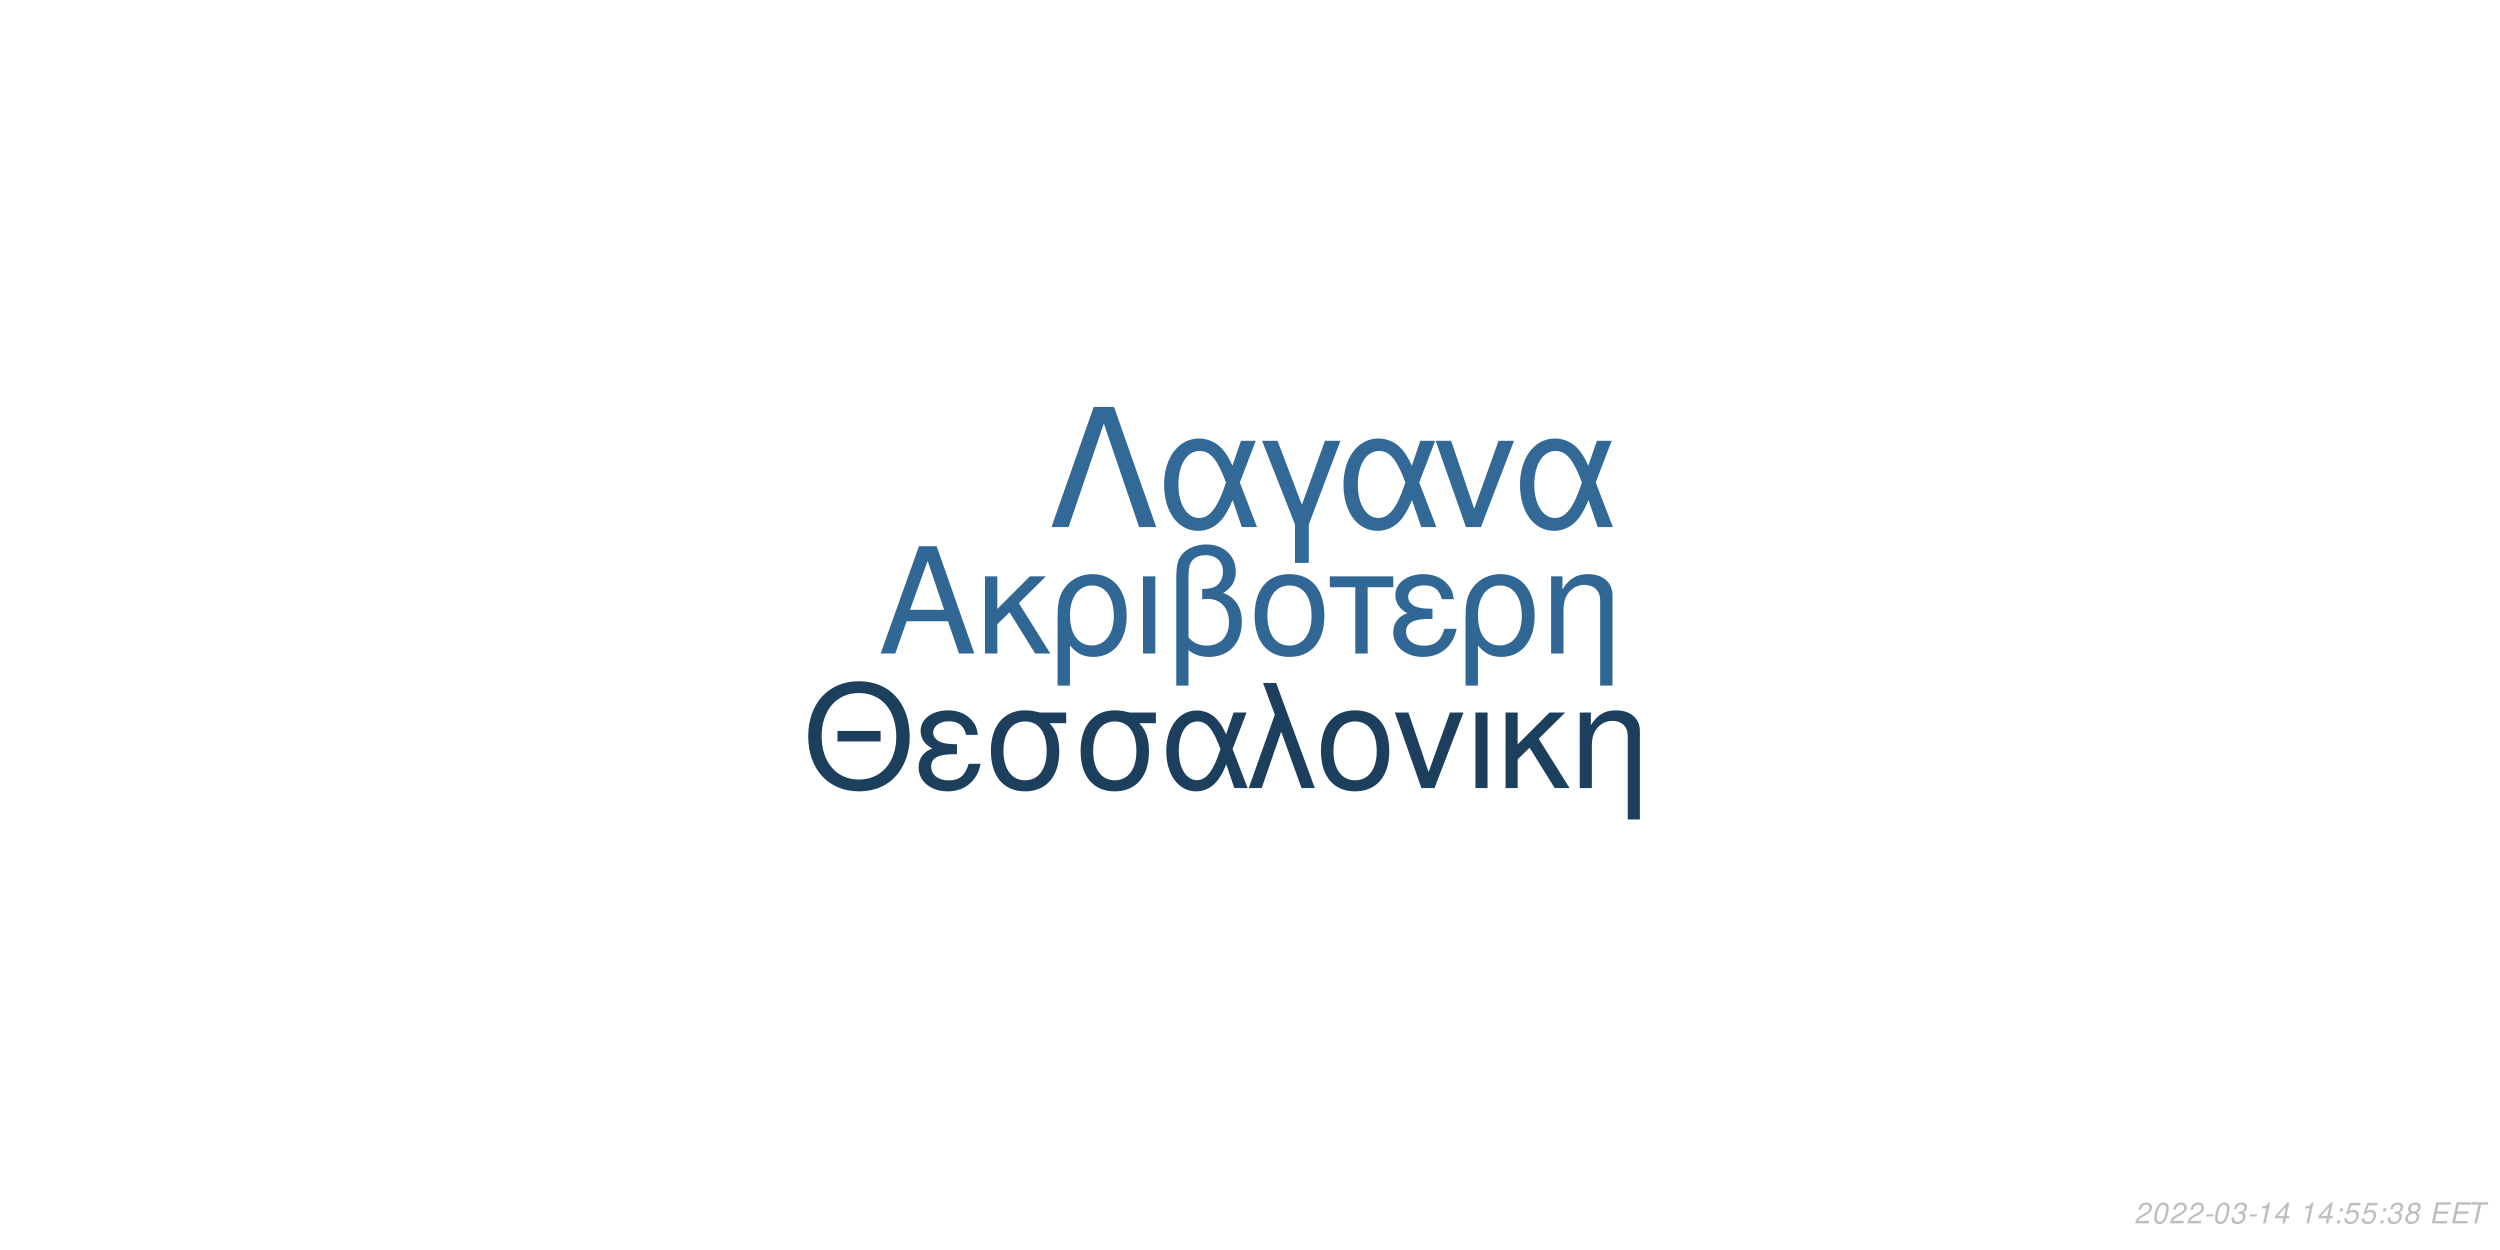
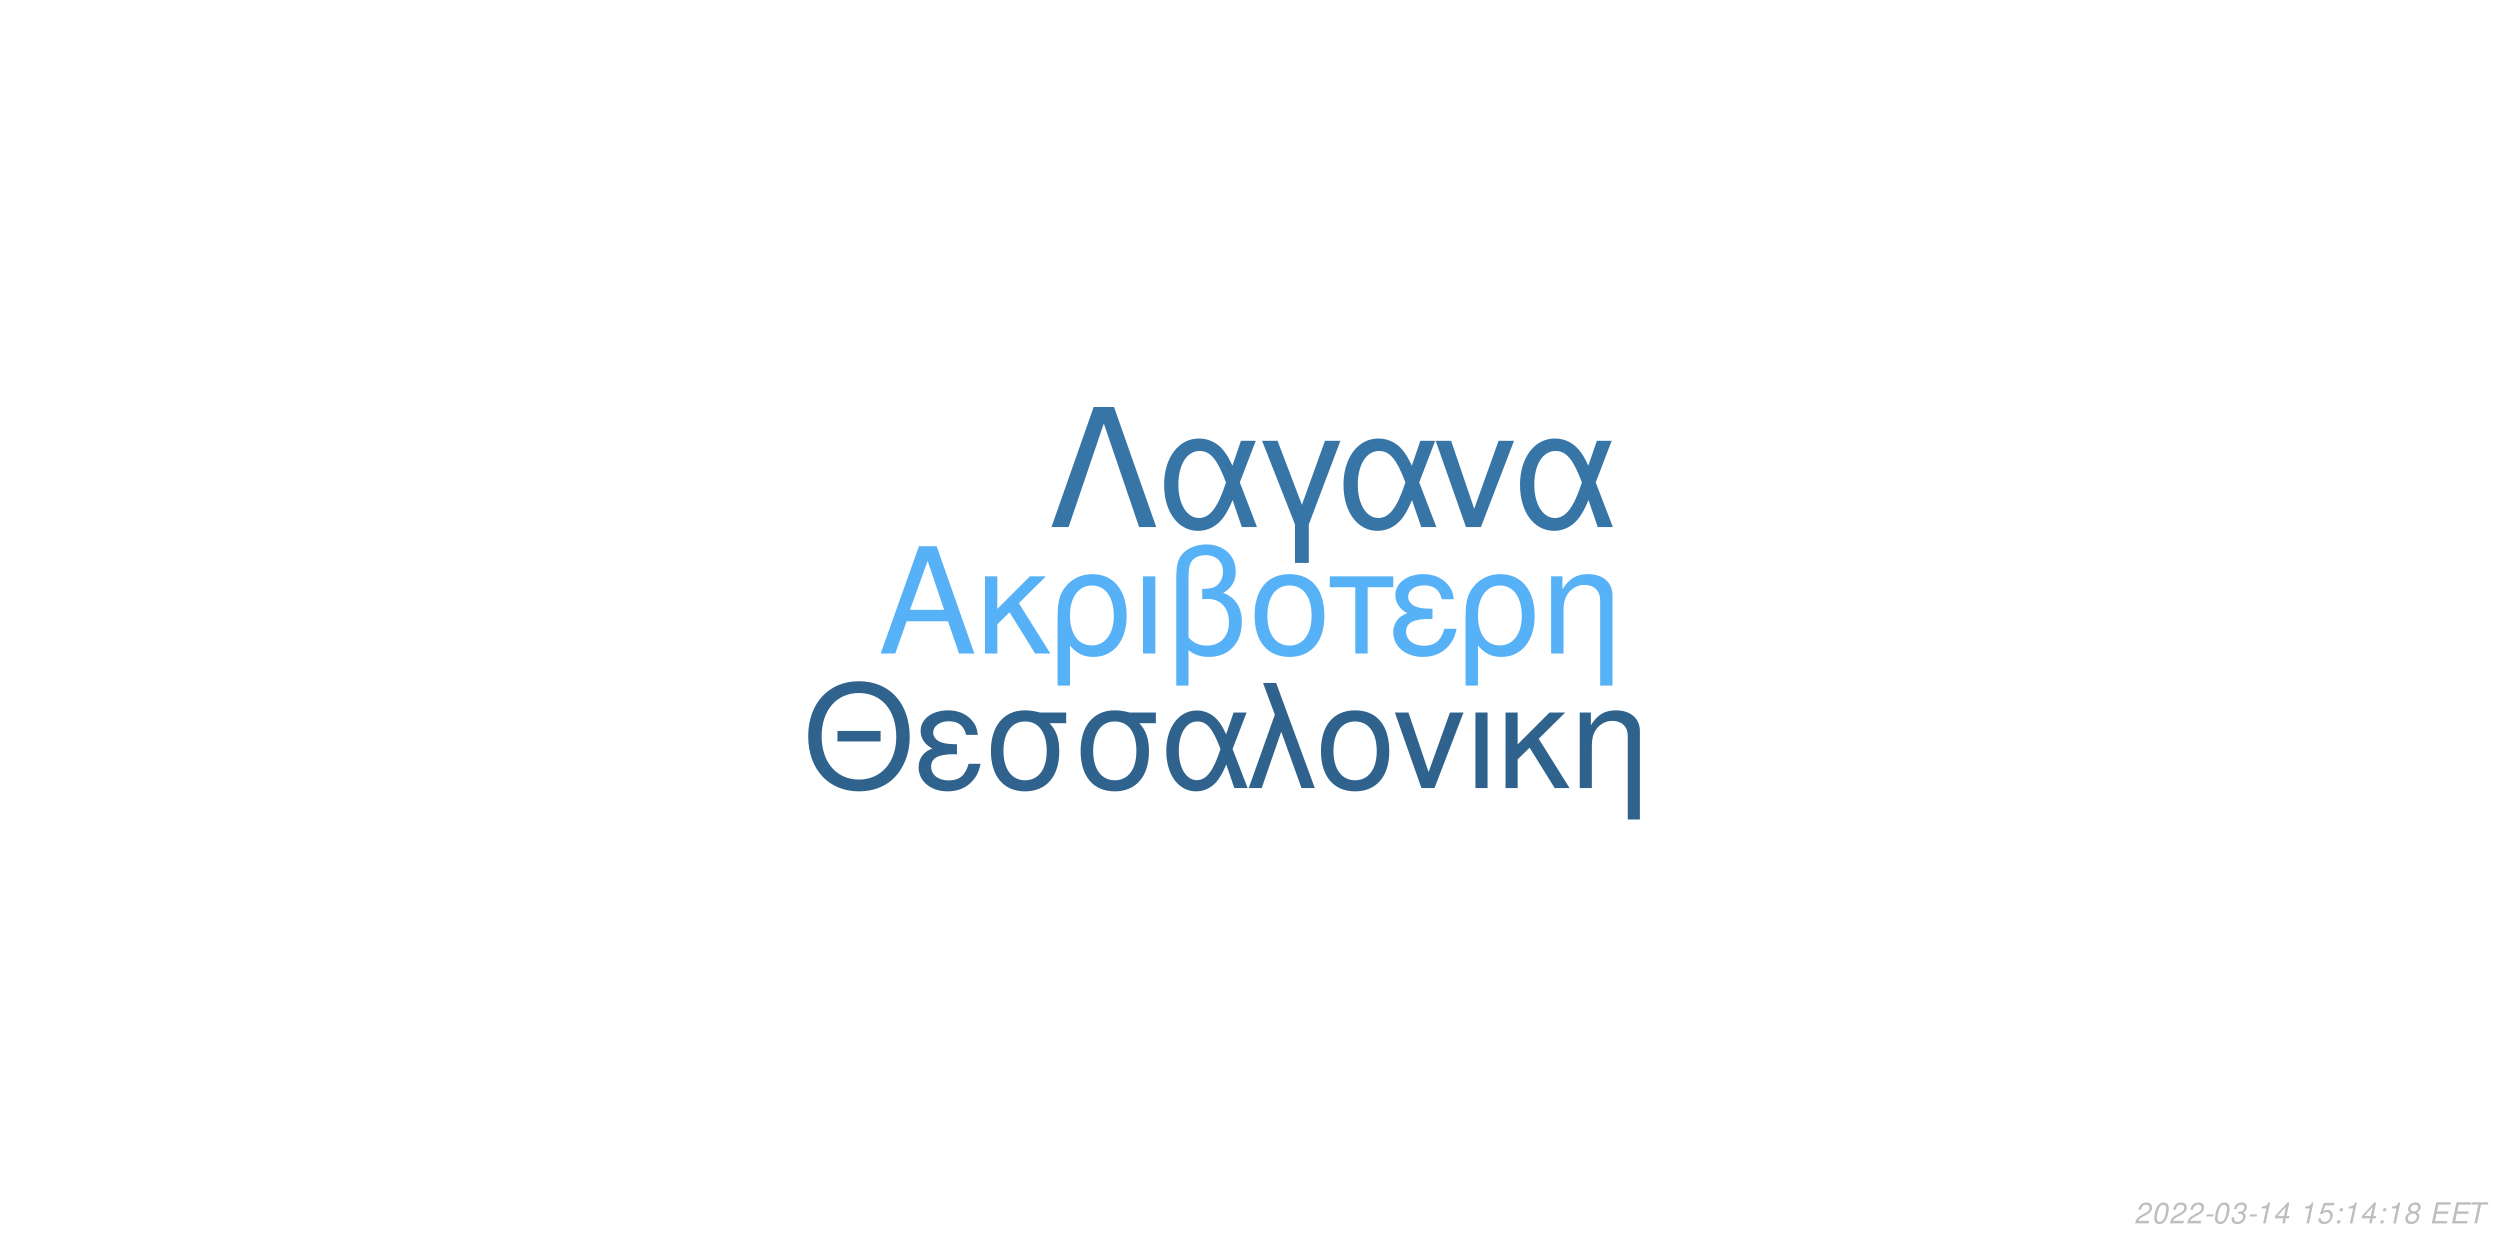
<svg xmlns="http://www.w3.org/2000/svg" xmlns:xlink="http://www.w3.org/1999/xlink" width="864pt" height="432pt" viewBox="0 0 864 432" version="1.1">
  <defs>
    <g>
      <symbol overflow="visible" id="glyph0-0">
        <path style="stroke:none;" d="" />
      </symbol>
      <symbol overflow="visible" id="glyph0-1">
        <path style="stroke:none;" d="M 24.125 -11.141 L 27.938 0 L 33.234 0 L 20.203 -37.094 L 14.094 -37.094 L 0.859 0 L 5.906 0 L 9.828 -11.141 Z M 22.797 -15.109 L 11 -15.109 L 17.094 -32.016 Z M 22.797 -15.109 " />
      </symbol>
      <symbol overflow="visible" id="glyph0-2">
        <path style="stroke:none;" d="M 7.172 -15.422 L 7.172 -26.672 L 2.906 -26.672 L 2.906 0 L 7.172 0 L 7.172 -10.125 L 11.406 -14.25 L 20.25 0 L 25.5 0 L 14.609 -17.406 L 23.969 -26.672 L 18.422 -26.672 Z M 7.172 -15.422 " />
      </symbol>
      <symbol overflow="visible" id="glyph0-3">
        <path style="stroke:none;" d="M 3 11.094 L 7.281 11.094 L 7.281 -2.797 C 9.516 -0.047 11.953 1.172 15.375 1.172 C 22.344 1.172 26.875 -4.422 26.875 -13.031 C 26.875 -21.891 22.297 -27.438 15.062 -27.438 C 11.297 -27.438 7.984 -25.906 5.797 -23.156 C 3.672 -20.516 3 -17.969 3 -12.359 Z M 14.906 -23.516 C 19.547 -23.516 22.438 -19.438 22.438 -12.922 C 22.438 -6.812 19.391 -2.797 14.812 -2.797 C 10.172 -2.797 7.281 -6.766 7.281 -13.125 C 7.281 -19.484 10.234 -23.516 14.906 -23.516 Z M 14.906 -23.516 " />
      </symbol>
      <symbol overflow="visible" id="glyph0-4">
        <path style="stroke:none;" d="M 3.516 0 L 7.781 0 L 7.781 -26.672 L 3.516 -26.672 Z M 3.516 0 " />
      </symbol>
      <symbol overflow="visible" id="glyph0-5">
        <path style="stroke:none;" d="M 4.016 11.094 L 8.25 11.094 L 8.25 -1.172 C 10.172 0.406 12.422 1.172 15.312 1.172 C 22.188 1.172 26.672 -3.609 26.672 -10.891 C 26.672 -15.984 24.578 -19.234 20.25 -20.969 C 23.109 -22.547 24.578 -25.031 24.578 -28.344 C 24.578 -33.844 20.406 -37.703 14.453 -37.703 C 10.938 -37.703 7.734 -36.391 6 -34.25 C 4.484 -32.422 4.016 -30.328 4.016 -25.391 Z M 8.25 -25.656 C 8.25 -29.359 8.5 -30.844 9.469 -32.062 C 10.375 -33.281 12.156 -34 14.094 -34 C 17.812 -34 20.156 -31.812 20.156 -28.297 C 20.156 -25.953 18.984 -23.812 17.297 -23.047 C 16.281 -22.547 15.469 -22.438 12.984 -22.297 L 12.984 -18.781 C 13.734 -18.828 14.344 -18.875 14.969 -18.875 C 19.344 -18.875 22.234 -15.719 22.234 -10.891 C 22.234 -5.906 19.281 -2.75 14.656 -2.75 C 11.953 -2.75 9.922 -3.609 8.25 -5.594 Z M 8.25 -25.656 " />
      </symbol>
      <symbol overflow="visible" id="glyph0-6">
        <path style="stroke:none;" d="M 14.094 -27.438 C 6.562 -27.438 2.094 -22.094 2.094 -13.125 C 2.094 -4.125 6.562 1.172 14.141 1.172 C 21.672 1.172 26.203 -4.172 26.203 -12.922 C 26.203 -22.188 21.828 -27.438 14.094 -27.438 Z M 14.141 -23.516 C 18.938 -23.516 21.781 -19.594 21.781 -12.984 C 21.781 -6.672 18.828 -2.75 14.141 -2.75 C 9.422 -2.75 6.516 -6.672 6.516 -13.125 C 6.516 -19.594 9.422 -23.516 14.141 -23.516 Z M 14.141 -23.516 " />
      </symbol>
      <symbol overflow="visible" id="glyph0-7">
        <path style="stroke:none;" d="M 7.891 0 L 12.156 0 L 12.156 -22.906 L 21.016 -22.906 L 21.016 -26.672 L -0.922 -26.672 L -0.922 -22.906 L 7.891 -22.906 Z M 7.891 0 " />
      </symbol>
      <symbol overflow="visible" id="glyph0-8">
        <path style="stroke:none;" d="M 14.562 -15.469 C 11.344 -15.469 9.562 -15.781 8.297 -16.438 C 6.922 -17.203 6.156 -18.328 6.156 -19.547 C 6.156 -21.891 8.453 -23.562 11.656 -23.562 C 15.062 -23.562 16.953 -22.094 17.812 -18.781 L 21.938 -18.781 C 21.578 -21.266 21.062 -22.5 19.797 -23.922 C 17.812 -26.203 14.906 -27.438 11.453 -27.438 C 5.797 -27.438 1.734 -24.375 1.734 -20.203 C 1.734 -17.609 3.156 -15.375 5.859 -13.938 C 2.797 -12.875 1.016 -10.484 1.016 -7.328 C 1.016 -2.391 5.297 1.172 11.25 1.172 C 14.969 1.172 17.906 -0.109 20.156 -2.641 C 21.578 -4.328 22.297 -5.797 22.906 -8.547 L 18.672 -8.547 C 17.5 -4.422 15.422 -2.703 11.609 -2.703 C 7.938 -2.703 5.438 -4.688 5.438 -7.578 C 5.438 -10.578 7.938 -11.953 13.484 -11.953 C 13.641 -11.953 14.094 -11.953 14.562 -11.906 Z M 14.562 -15.469 " />
      </symbol>
      <symbol overflow="visible" id="glyph0-9">
        <path style="stroke:none;" d="M 3.562 -26.672 L 3.562 0 L 7.844 0 L 7.844 -14.703 C 7.844 -17.906 8.5 -19.891 10.031 -21.531 C 11.406 -22.953 13.188 -23.719 15.062 -23.719 C 18.375 -23.719 20.516 -21.672 20.516 -18.469 L 20.516 11.094 L 24.781 11.094 L 24.781 -20.156 C 24.781 -24.578 21.469 -27.438 16.328 -27.438 C 12.359 -27.438 9.828 -25.906 7.484 -22.188 L 7.484 -26.672 Z M 3.562 -26.672 " />
      </symbol>
      <symbol overflow="visible" id="glyph1-0">
        <path style="stroke:none;" d="" />
      </symbol>
      <symbol overflow="visible" id="glyph1-1">
        <path style="stroke:none;" d="M 26.859 -19.734 L 11.953 -19.734 L 11.953 -16.094 L 26.859 -16.094 Z M 19.328 -36.922 C 8.922 -36.922 1.844 -29.25 1.844 -17.891 C 1.844 -6.484 8.875 1.141 19.391 1.141 C 23.812 1.141 27.703 -0.203 30.641 -2.688 C 34.578 -6.031 36.922 -11.656 36.922 -17.594 C 36.922 -29.297 30 -36.922 19.328 -36.922 Z M 19.328 -32.844 C 27.203 -32.844 32.281 -26.906 32.281 -17.688 C 32.281 -8.922 27.062 -2.938 19.391 -2.938 C 11.609 -2.938 6.484 -8.922 6.484 -17.891 C 6.484 -26.859 11.609 -32.844 19.328 -32.844 Z M 19.328 -32.844 " />
      </symbol>
      <symbol overflow="visible" id="glyph1-2">
        <path style="stroke:none;" d="M 14.25 -15.141 C 11.109 -15.141 9.375 -15.453 8.125 -16.094 C 6.781 -16.844 6.031 -17.938 6.031 -19.141 C 6.031 -21.422 8.266 -23.078 11.406 -23.078 C 14.75 -23.078 16.594 -21.625 17.438 -18.391 L 21.469 -18.391 C 21.125 -20.828 20.625 -22.031 19.391 -23.422 C 17.438 -25.656 14.594 -26.859 11.219 -26.859 C 5.688 -26.859 1.688 -23.875 1.688 -19.781 C 1.688 -17.234 3.094 -15.047 5.734 -13.656 C 2.734 -12.609 1 -10.266 1 -7.172 C 1 -2.344 5.188 1.141 11.016 1.141 C 14.656 1.141 17.547 -0.094 19.734 -2.594 C 21.125 -4.234 21.828 -5.688 22.422 -8.375 L 18.281 -8.375 C 17.141 -4.328 15.094 -2.641 11.359 -2.641 C 7.766 -2.641 5.328 -4.578 5.328 -7.422 C 5.328 -10.359 7.766 -11.703 13.203 -11.703 C 13.359 -11.703 13.797 -11.703 14.25 -11.656 Z M 14.25 -15.141 " />
      </symbol>
      <symbol overflow="visible" id="glyph1-3">
        <path style="stroke:none;" d="M 29 -26.109 L 19.938 -26.109 C 17.594 -26.703 16.438 -26.859 14.703 -26.859 C 7.469 -26.859 2.984 -21.469 2.984 -12.859 C 2.984 -4.031 7.375 1.141 14.797 1.141 C 22.172 1.141 26.609 -4.078 26.609 -12.656 C 26.609 -17.047 25.656 -19.828 23.266 -22.422 L 29 -22.422 Z M 14.797 -23.016 C 19.531 -23.016 22.266 -19.234 22.266 -12.75 C 22.266 -6.531 19.438 -2.688 14.797 -2.688 C 10.172 -2.688 7.328 -6.531 7.328 -12.859 C 7.328 -19.188 10.172 -23.016 14.797 -23.016 Z M 14.797 -23.016 " />
      </symbol>
      <symbol overflow="visible" id="glyph1-4">
        <path style="stroke:none;" d="M 29.344 -26.109 L 24.859 -26.109 L 22.266 -18.578 C 21.125 -21.031 20.484 -22.125 19.328 -23.469 C 17.547 -25.609 14.906 -26.812 12.156 -26.812 C 5.984 -26.812 1.594 -20.984 1.594 -12.812 C 1.594 -4.578 5.828 1.141 11.906 1.141 C 14.953 1.141 17.734 -0.344 19.625 -3.047 C 20.672 -4.531 21.281 -5.688 22.328 -8.172 L 25.109 0 L 29.703 0 L 24.516 -13.5 Z M 20.328 -13.5 C 17.891 -5.922 15.453 -2.734 12.156 -2.734 C 8.516 -2.734 5.922 -6.922 5.922 -12.812 C 5.922 -18.938 8.516 -23.016 12.359 -23.016 C 15.594 -23.016 17.688 -20.531 20.328 -13.5 Z M 20.328 -13.5 " />
      </symbol>
      <symbol overflow="visible" id="glyph1-5">
        <path style="stroke:none;" d="M 1.094 0 L 5.578 0 L 12.312 -19.484 L 19.328 0 L 23.922 0 L 10.562 -36.328 L 6.031 -36.328 L 10.109 -25.359 Z M 1.094 0 " />
      </symbol>
      <symbol overflow="visible" id="glyph1-6">
        <path style="stroke:none;" d="M 13.797 -26.859 C 6.422 -26.859 2.047 -21.625 2.047 -12.859 C 2.047 -4.031 6.422 1.141 13.859 1.141 C 21.234 1.141 25.656 -4.078 25.656 -12.656 C 25.656 -21.719 21.375 -26.859 13.797 -26.859 Z M 13.859 -23.016 C 18.531 -23.016 21.328 -19.188 21.328 -12.703 C 21.328 -6.531 18.438 -2.688 13.859 -2.688 C 9.219 -2.688 6.375 -6.531 6.375 -12.859 C 6.375 -19.188 9.219 -23.016 13.859 -23.016 Z M 13.859 -23.016 " />
      </symbol>
      <symbol overflow="visible" id="glyph1-7">
        <path style="stroke:none;" d="M 14.297 0 L 24.312 -26.109 L 19.625 -26.109 L 12.25 -5.531 L 5.281 -26.109 L 0.594 -26.109 L 9.766 0 Z M 14.297 0 " />
      </symbol>
      <symbol overflow="visible" id="glyph1-8">
        <path style="stroke:none;" d="M 3.438 0 L 7.625 0 L 7.625 -26.109 L 3.438 -26.109 Z M 3.438 0 " />
      </symbol>
      <symbol overflow="visible" id="glyph1-9">
        <path style="stroke:none;" d="M 7.031 -15.094 L 7.031 -26.109 L 2.844 -26.109 L 2.844 0 L 7.031 0 L 7.031 -9.922 L 11.156 -13.953 L 19.828 0 L 24.969 0 L 14.297 -17.047 L 23.469 -26.109 L 18.031 -26.109 Z M 7.031 -15.094 " />
      </symbol>
      <symbol overflow="visible" id="glyph1-10">
        <path style="stroke:none;" d="M 3.484 -26.109 L 3.484 0 L 7.672 0 L 7.672 -14.406 C 7.672 -17.547 8.328 -19.484 9.812 -21.078 C 11.156 -22.469 12.906 -23.219 14.75 -23.219 C 17.984 -23.219 20.078 -21.234 20.078 -18.094 L 20.078 10.859 L 24.266 10.859 L 24.266 -19.734 C 24.266 -24.062 21.031 -26.859 16 -26.859 C 12.109 -26.859 9.609 -25.359 7.328 -21.719 L 7.328 -26.109 Z M 3.484 -26.109 " />
      </symbol>
      <symbol overflow="visible" id="glyph2-0">
        <path style="stroke:none;" d="" />
      </symbol>
      <symbol overflow="visible" id="glyph2-1">
        <path style="stroke:none;" d="M 22.531 -41.484 L 15.484 -41.484 L 0.906 0 L 6.828 0 L 19 -35.797 L 31.188 0 L 37.109 0 Z M 22.531 -41.484 " />
      </symbol>
      <symbol overflow="visible" id="glyph2-2">
        <path style="stroke:none;" d="M 33.516 -29.812 L 28.391 -29.812 L 25.438 -21.219 C 24.125 -24.016 23.391 -25.266 22.078 -26.797 C 20.031 -29.25 17.016 -30.609 13.891 -30.609 C 6.828 -30.609 1.828 -23.953 1.828 -14.625 C 1.828 -5.234 6.656 1.312 13.594 1.312 C 17.078 1.312 20.266 -0.391 22.422 -3.469 C 23.609 -5.172 24.297 -6.484 25.5 -9.328 L 28.688 0 L 33.922 0 L 28 -15.422 Z M 23.219 -15.422 C 20.422 -6.766 17.641 -3.125 13.891 -3.125 C 9.734 -3.125 6.766 -7.906 6.766 -14.625 C 6.766 -21.625 9.734 -26.297 14.109 -26.297 C 17.812 -26.297 20.203 -23.453 23.219 -15.422 Z M 23.219 -15.422 " />
      </symbol>
      <symbol overflow="visible" id="glyph2-3">
        <path style="stroke:none;" d="M 12.062 12.406 L 16.844 12.406 L 16.844 -0.906 L 27.766 -29.812 L 22.422 -29.812 L 14.453 -7.688 L 6.031 -29.812 L 0.688 -29.812 L 12.062 -0.906 Z M 12.062 12.406 " />
      </symbol>
      <symbol overflow="visible" id="glyph2-4">
        <path style="stroke:none;" d="M 16.328 0 L 27.766 -29.812 L 22.422 -29.812 L 14 -6.312 L 6.031 -29.812 L 0.688 -29.812 L 11.156 0 Z M 16.328 0 " />
      </symbol>
      <symbol overflow="visible" id="glyph3-0">
        <path style="stroke:none;" d="" />
      </symbol>
      <symbol overflow="visible" id="glyph3-1">
        <path style="stroke:none;" d="M 5.234 -0.875 L 1.469 -0.875 C 1.641 -1.375 2.203 -1.891 3.109 -2.344 L 4.234 -2.938 C 5.562 -3.625 6.219 -4.469 6.219 -5.484 C 6.219 -5.938 6.062 -6.359 5.797 -6.656 C 5.469 -7.047 4.984 -7.234 4.312 -7.234 C 2.766 -7.234 1.891 -6.453 1.484 -4.734 L 2.375 -4.734 C 2.484 -5.188 2.609 -5.484 2.797 -5.75 C 3.094 -6.203 3.609 -6.453 4.188 -6.453 C 4.891 -6.453 5.344 -6.031 5.344 -5.375 C 5.344 -4.703 4.859 -4.094 4.016 -3.656 L 2.984 -3.125 C 1.234 -2.188 0.797 -1.656 0.344 -0.016 L 5.047 -0.016 Z M 5.234 -0.875 " />
      </symbol>
      <symbol overflow="visible" id="glyph3-2">
        <path style="stroke:none;" d="M 4.203 -7.234 C 3.375 -7.234 2.688 -6.812 2.125 -5.984 C 1.484 -5.047 0.984 -3.188 0.984 -1.734 C 0.984 -1.109 1.172 -0.562 1.484 -0.266 C 1.797 0.047 2.281 0.234 2.766 0.234 C 3.625 0.234 4.281 -0.156 4.859 -1.016 C 5.516 -1.953 6 -3.797 6 -5.266 C 6 -6.5 5.328 -7.234 4.203 -7.234 Z M 4.094 -6.453 C 4.734 -6.453 5.125 -5.984 5.125 -5.156 C 5.125 -4.203 4.781 -2.625 4.406 -1.812 C 3.984 -0.938 3.516 -0.547 2.875 -0.547 C 2.25 -0.547 1.875 -1.031 1.875 -1.828 C 1.875 -2.797 2.203 -4.344 2.594 -5.203 C 2.984 -6.047 3.453 -6.453 4.094 -6.453 Z M 4.094 -6.453 " />
      </symbol>
      <symbol overflow="visible" id="glyph3-3">
        <path style="stroke:none;" d="M 3.516 -3.125 L 1.125 -3.125 L 0.969 -2.406 L 3.359 -2.406 Z M 3.516 -3.125 " />
      </symbol>
      <symbol overflow="visible" id="glyph3-4">
        <path style="stroke:none;" d="M 2.922 -3.312 C 3.125 -3.344 3.234 -3.344 3.375 -3.344 C 4.203 -3.344 4.688 -3 4.688 -2.406 C 4.688 -1.312 3.906 -0.547 2.781 -0.547 C 2.047 -0.547 1.594 -0.938 1.594 -1.562 C 1.594 -1.719 1.609 -1.844 1.656 -2.094 L 0.766 -2.094 C 0.734 -1.797 0.719 -1.641 0.719 -1.469 C 0.719 -0.375 1.406 0.234 2.641 0.234 C 3.547 0.234 4.297 -0.078 4.812 -0.656 C 5.266 -1.156 5.562 -1.875 5.562 -2.547 C 5.562 -3.125 5.344 -3.453 4.797 -3.734 C 5.641 -4.234 6.016 -4.844 6.016 -5.734 C 6.016 -6.656 5.312 -7.234 4.203 -7.234 C 3.375 -7.234 2.672 -6.938 2.188 -6.375 C 1.891 -6.031 1.703 -5.641 1.516 -4.906 L 2.391 -4.906 C 2.5 -5.359 2.594 -5.594 2.734 -5.812 C 3.047 -6.234 3.516 -6.453 4.078 -6.453 C 4.734 -6.453 5.141 -6.125 5.141 -5.578 C 5.141 -5.188 5.016 -4.797 4.797 -4.547 C 4.516 -4.234 4 -4.062 3.266 -4.062 L 3.078 -4.062 Z M 2.922 -3.312 " />
      </symbol>
      <symbol overflow="visible" id="glyph3-5">
        <path style="stroke:none;" d="M 3.703 -5.188 L 2.594 0 L 3.469 0 L 5.016 -7.234 L 4.438 -7.234 C 3.906 -6.156 3.688 -6.016 2.234 -5.812 L 2.109 -5.188 Z M 3.703 -5.188 " />
      </symbol>
      <symbol overflow="visible" id="glyph3-6">
        <path style="stroke:none;" d="M 3.625 -1.75 L 3.266 0 L 4.141 0 L 4.516 -1.75 L 5.562 -1.75 L 5.734 -2.531 L 4.688 -2.531 L 5.688 -7.234 L 5.016 -7.234 L 0.844 -2.672 L 0.641 -1.75 Z M 3.797 -2.531 L 1.594 -2.531 L 4.469 -5.703 Z M 3.797 -2.531 " />
      </symbol>
      <symbol overflow="visible" id="glyph3-7">
        <path style="stroke:none;" d="" />
      </symbol>
      <symbol overflow="visible" id="glyph3-8">
-         <path style="stroke:none;" d="M 2.359 -1.031 L 1.312 -1.031 L 1.094 0 L 2.141 0 Z M 3.266 -5.234 L 2.219 -5.234 L 2 -4.203 L 3.047 -4.203 Z M 3.266 -5.234 " />
+         <path style="stroke:none;" d="M 6.297 -7.094 L 2.594 -7.094 L 1.234 -3.234 L 2.047 -3.234 C 2.656 -3.766 2.938 -3.906 3.531 -3.906 C 4.328 -3.906 4.797 -3.453 4.797 -2.688 C 4.797 -1.438 3.969 -0.547 2.828 -0.547 C 2.031 -0.547 1.609 -0.938 1.578 -1.734 L 0.703 -1.734 L 0.703 -1.516 C 0.703 -0.938 0.844 -0.547 1.188 -0.266 C 1.562 0.062 2.078 0.234 2.703 0.234 C 3.656 0.234 4.391 -0.156 4.984 -0.922 C 5.422 -1.5 5.672 -2.234 5.672 -2.953 C 5.672 -4 4.938 -4.672 3.812 -4.672 C 3.328 -4.672 2.906 -4.547 2.406 -4.234 L 3.109 -6.219 L 6.109 -6.219 Z M 6.297 -7.094 " />
      </symbol>
      <symbol overflow="visible" id="glyph3-9">
-         <path style="stroke:none;" d="M 6.297 -7.094 L 2.594 -7.094 L 1.234 -3.234 L 2.047 -3.234 C 2.656 -3.766 2.938 -3.906 3.531 -3.906 C 4.328 -3.906 4.797 -3.453 4.797 -2.688 C 4.797 -1.438 3.969 -0.547 2.828 -0.547 C 2.031 -0.547 1.609 -0.938 1.578 -1.734 L 0.703 -1.734 L 0.703 -1.516 C 0.703 -0.938 0.844 -0.547 1.188 -0.266 C 1.562 0.062 2.078 0.234 2.703 0.234 C 3.656 0.234 4.391 -0.156 4.984 -0.922 C 5.422 -1.5 5.672 -2.234 5.672 -2.953 C 5.672 -4 4.938 -4.672 3.812 -4.672 C 3.328 -4.672 2.906 -4.547 2.406 -4.234 L 3.109 -6.219 L 6.109 -6.219 Z M 6.297 -7.094 " />
+         <path style="stroke:none;" d="M 2.359 -1.031 L 1.312 -1.031 L 1.094 0 L 2.141 0 Z M 3.266 -5.234 L 2.219 -5.234 L 2 -4.203 L 3.047 -4.203 Z M 3.266 -5.234 " />
      </symbol>
      <symbol overflow="visible" id="glyph3-10">
        <path style="stroke:none;" d="M 4.766 -3.797 C 5.078 -3.969 5.234 -4.078 5.438 -4.234 C 5.812 -4.594 6.062 -5.172 6.062 -5.734 C 6.062 -6.625 5.344 -7.234 4.266 -7.234 C 2.812 -7.234 1.703 -6.219 1.703 -4.875 C 1.703 -4.406 1.875 -4.125 2.359 -3.812 C 1.297 -3.312 0.75 -2.516 0.75 -1.469 C 0.75 -0.438 1.547 0.234 2.812 0.234 C 3.656 0.234 4.359 -0.094 4.938 -0.734 C 5.359 -1.234 5.609 -1.859 5.609 -2.438 C 5.609 -3.047 5.312 -3.516 4.766 -3.797 Z M 4.109 -6.453 C 4.797 -6.453 5.188 -6.125 5.188 -5.578 C 5.188 -5.266 5.062 -4.922 4.859 -4.672 C 4.562 -4.312 4.188 -4.156 3.656 -4.156 C 2.984 -4.156 2.594 -4.453 2.594 -4.984 C 2.594 -5.859 3.203 -6.453 4.109 -6.453 Z M 3.453 -3.406 C 4.234 -3.406 4.734 -2.984 4.734 -2.312 C 4.734 -1.312 3.922 -0.547 2.875 -0.547 C 2.125 -0.547 1.625 -0.969 1.625 -1.625 C 1.625 -2.609 2.438 -3.406 3.453 -3.406 Z M 3.453 -3.406 " />
      </symbol>
      <symbol overflow="visible" id="glyph3-11">
        <path style="stroke:none;" d="M 2.547 -3.312 L 6.5 -3.312 L 6.688 -4.141 L 2.719 -4.141 L 3.219 -6.469 L 7.344 -6.469 L 7.516 -7.297 L 2.453 -7.297 L 0.906 0 L 6.125 0 L 6.297 -0.812 L 2.016 -0.812 Z M 2.547 -3.312 " />
      </symbol>
      <symbol overflow="visible" id="glyph3-12">
        <path style="stroke:none;" d="M 4.938 -6.469 L 7.312 -6.469 L 7.484 -7.297 L 1.75 -7.297 L 1.578 -6.469 L 3.984 -6.469 L 2.609 0 L 3.547 0 Z M 4.938 -6.469 " />
      </symbol>
    </g>
  </defs>
  <g id="surface1">
    <rect x="0" y="0" width="864" height="432" style="fill:rgb(100%,100%,100%);fill-opacity:1;stroke:none;" />
-     <g style="fill:rgb(19.216%,40.392%,58.039%);fill-opacity:1;">
+     <g style="fill:rgb(33.725%,69.412%,96.863%);fill-opacity:1;">
      <use xlink:href="#glyph0-1" x="303.5" y="225.861" />
      <use xlink:href="#glyph0-2" x="337.5" y="225.861" />
      <use xlink:href="#glyph0-3" x="362.5" y="225.861" />
      <use xlink:href="#glyph0-4" x="391.5" y="225.861" />
      <use xlink:href="#glyph0-5" x="402.5" y="225.861" />
      <use xlink:href="#glyph0-6" x="431.5" y="225.861" />
      <use xlink:href="#glyph0-7" x="460.5" y="225.861" />
      <use xlink:href="#glyph0-8" x="480.5" y="225.861" />
      <use xlink:href="#glyph0-3" x="503.5" y="225.861" />
      <use xlink:href="#glyph0-9" x="532.5" y="225.861" />
    </g>
-     <g style="fill:rgb(11.373%,24.706%,36.863%);fill-opacity:1;">
+     <g style="fill:rgb(18.431%,38.431%,54.902%);fill-opacity:1;">
      <use xlink:href="#glyph1-1" x="277.473" y="272.354" />
      <use xlink:href="#glyph1-2" x="316.473" y="272.354" />
      <use xlink:href="#glyph1-3" x="339.473" y="272.354" />
      <use xlink:href="#glyph1-3" x="370.473" y="272.354" />
      <use xlink:href="#glyph1-4" x="401.473" y="272.354" />
      <use xlink:href="#glyph1-5" x="430.473" y="272.354" />
      <use xlink:href="#glyph1-6" x="454.473" y="272.354" />
      <use xlink:href="#glyph1-7" x="481.473" y="272.354" />
      <use xlink:href="#glyph1-8" x="506.473" y="272.354" />
      <use xlink:href="#glyph1-9" x="517.473" y="272.354" />
      <use xlink:href="#glyph1-10" x="542.473" y="272.354" />
    </g>
-     <g style="fill:rgb(19.608%,41.176%,59.216%);fill-opacity:1;">
+     <g style="fill:rgb(21.961%,45.882%,65.49%);fill-opacity:1;">
      <use xlink:href="#glyph2-1" x="362.484" y="182.152" />
      <use xlink:href="#glyph2-2" x="400.484" y="182.152" />
      <use xlink:href="#glyph2-3" x="435.484" y="182.152" />
      <use xlink:href="#glyph2-2" x="462.484" y="182.152" />
      <use xlink:href="#glyph2-4" x="495.484" y="182.152" />
      <use xlink:href="#glyph2-2" x="523.484" y="182.152" />
    </g>
    <g style="fill:rgb(74.51%,74.51%,74.51%);fill-opacity:1;">
      <use xlink:href="#glyph3-1" x="737.52" y="422.81" />
      <use xlink:href="#glyph3-2" x="743.52" y="422.81" />
      <use xlink:href="#glyph3-1" x="749.52" y="422.81" />
      <use xlink:href="#glyph3-1" x="755.52" y="422.81" />
      <use xlink:href="#glyph3-3" x="761.52" y="422.81" />
      <use xlink:href="#glyph3-2" x="764.52" y="422.81" />
      <use xlink:href="#glyph3-4" x="770.52" y="422.81" />
      <use xlink:href="#glyph3-3" x="776.52" y="422.81" />
      <use xlink:href="#glyph3-5" x="779.52" y="422.81" />
      <use xlink:href="#glyph3-6" x="785.52" y="422.81" />
      <use xlink:href="#glyph3-7" x="791.52" y="422.81" />
      <use xlink:href="#glyph3-5" x="794.52" y="422.81" />
-       <use xlink:href="#glyph3-6" x="800.52" y="422.81" />
-       <use xlink:href="#glyph3-8" x="806.52" y="422.81" />
-       <use xlink:href="#glyph3-9" x="809.52" y="422.81" />
-       <use xlink:href="#glyph3-9" x="815.52" y="422.81" />
-       <use xlink:href="#glyph3-8" x="821.52" y="422.81" />
-       <use xlink:href="#glyph3-4" x="824.52" y="422.81" />
+       <use xlink:href="#glyph3-8" x="800.52" y="422.81" />
+       <use xlink:href="#glyph3-9" x="806.52" y="422.81" />
+       <use xlink:href="#glyph3-5" x="809.52" y="422.81" />
+       <use xlink:href="#glyph3-6" x="815.52" y="422.81" />
+       <use xlink:href="#glyph3-9" x="821.52" y="422.81" />
+       <use xlink:href="#glyph3-5" x="824.52" y="422.81" />
      <use xlink:href="#glyph3-10" x="830.52" y="422.81" />
      <use xlink:href="#glyph3-7" x="836.52" y="422.81" />
      <use xlink:href="#glyph3-11" x="839.52" y="422.81" />
      <use xlink:href="#glyph3-11" x="846.52" y="422.81" />
      <use xlink:href="#glyph3-12" x="852.52" y="422.81" />
    </g>
  </g>
</svg>
